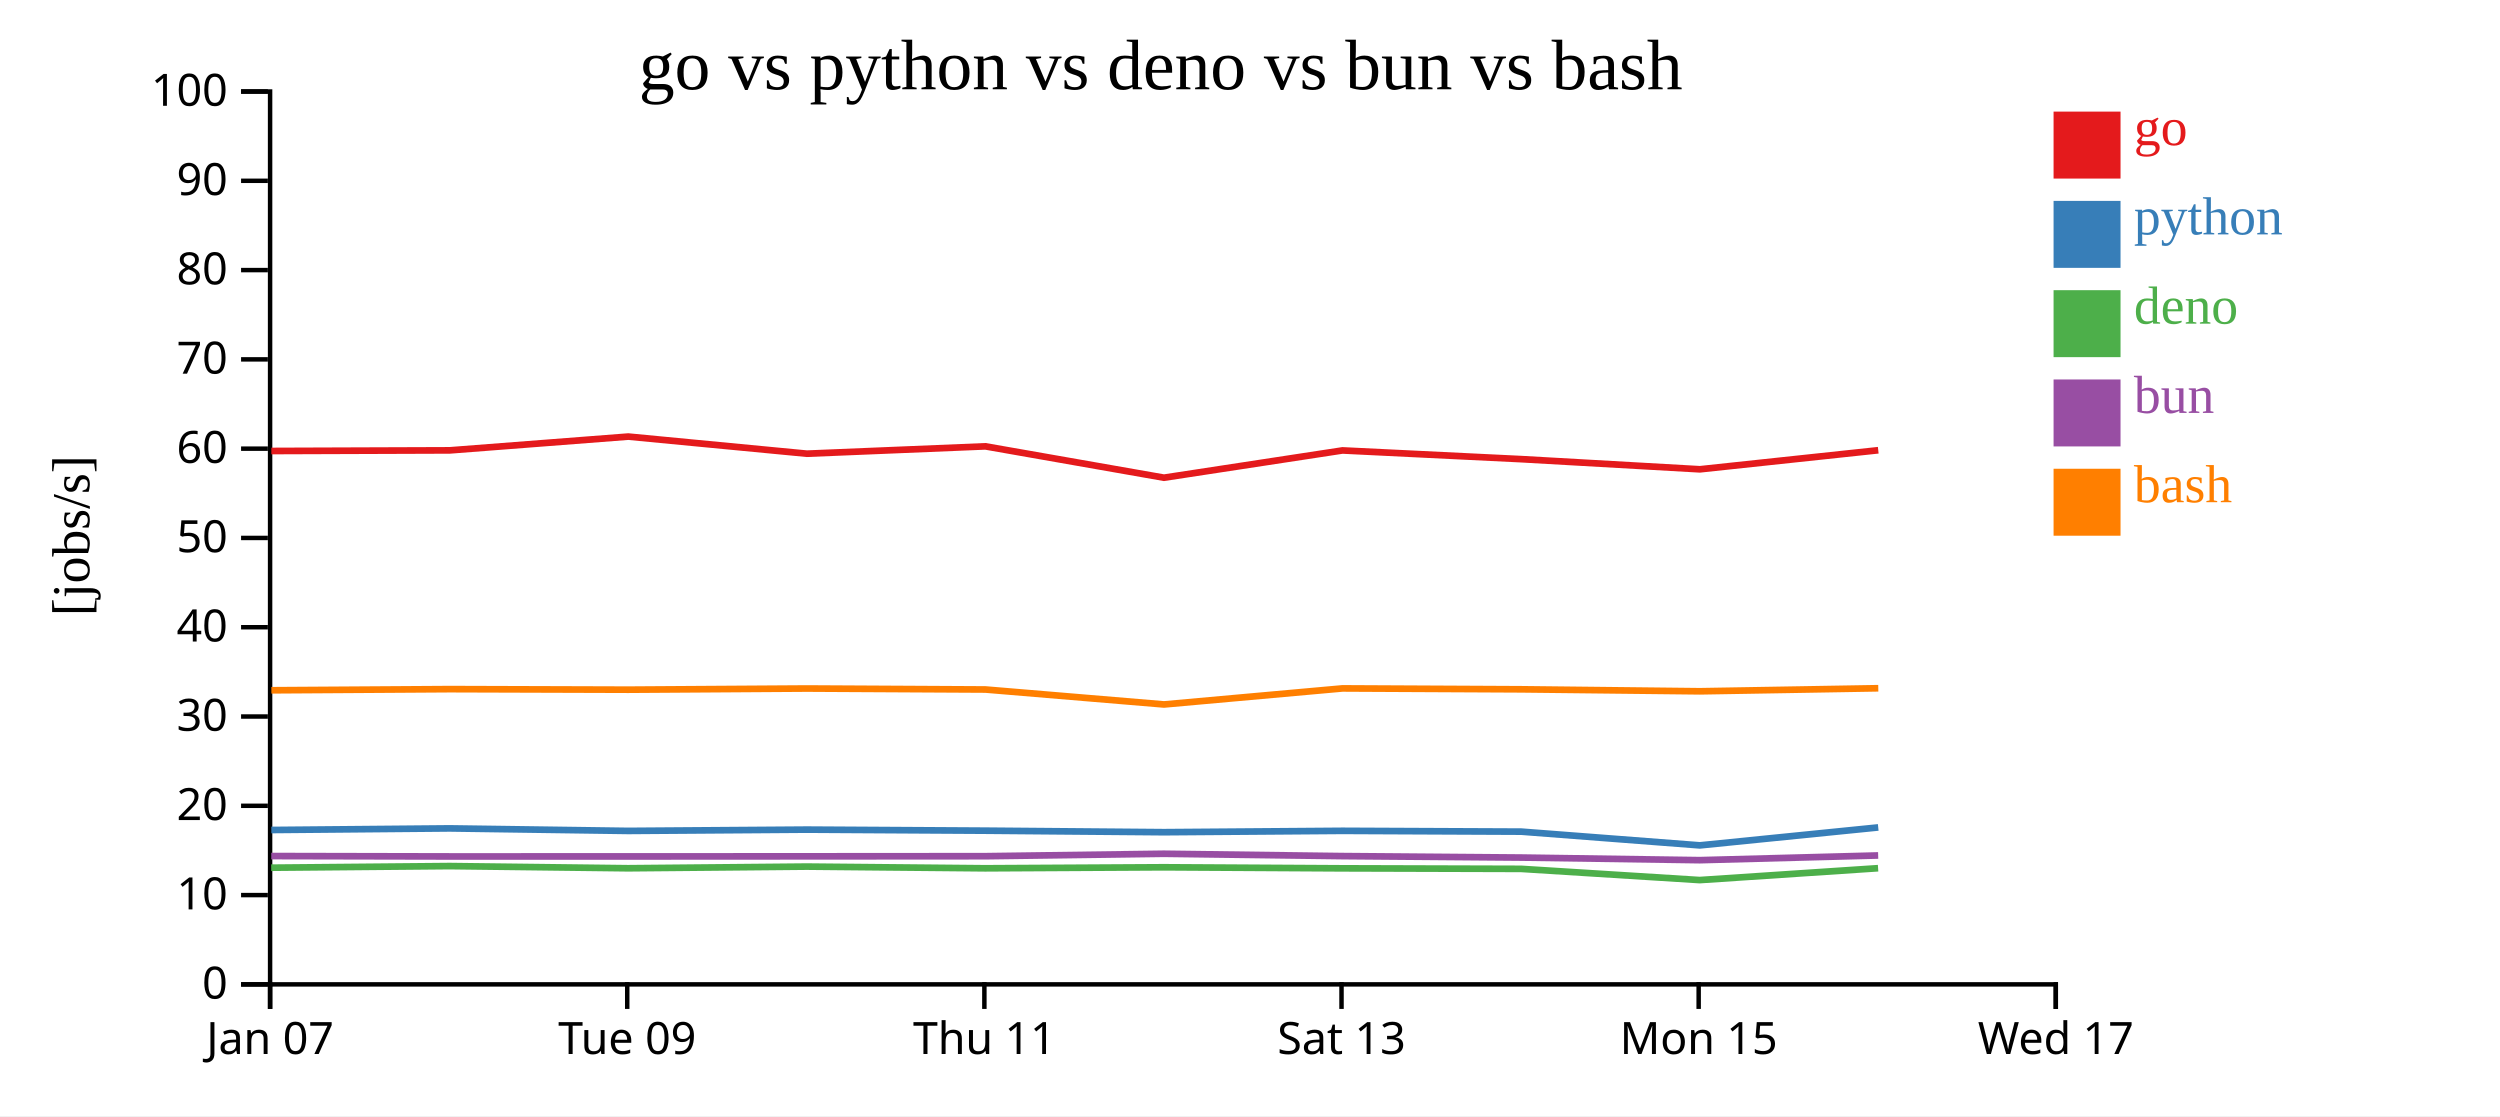
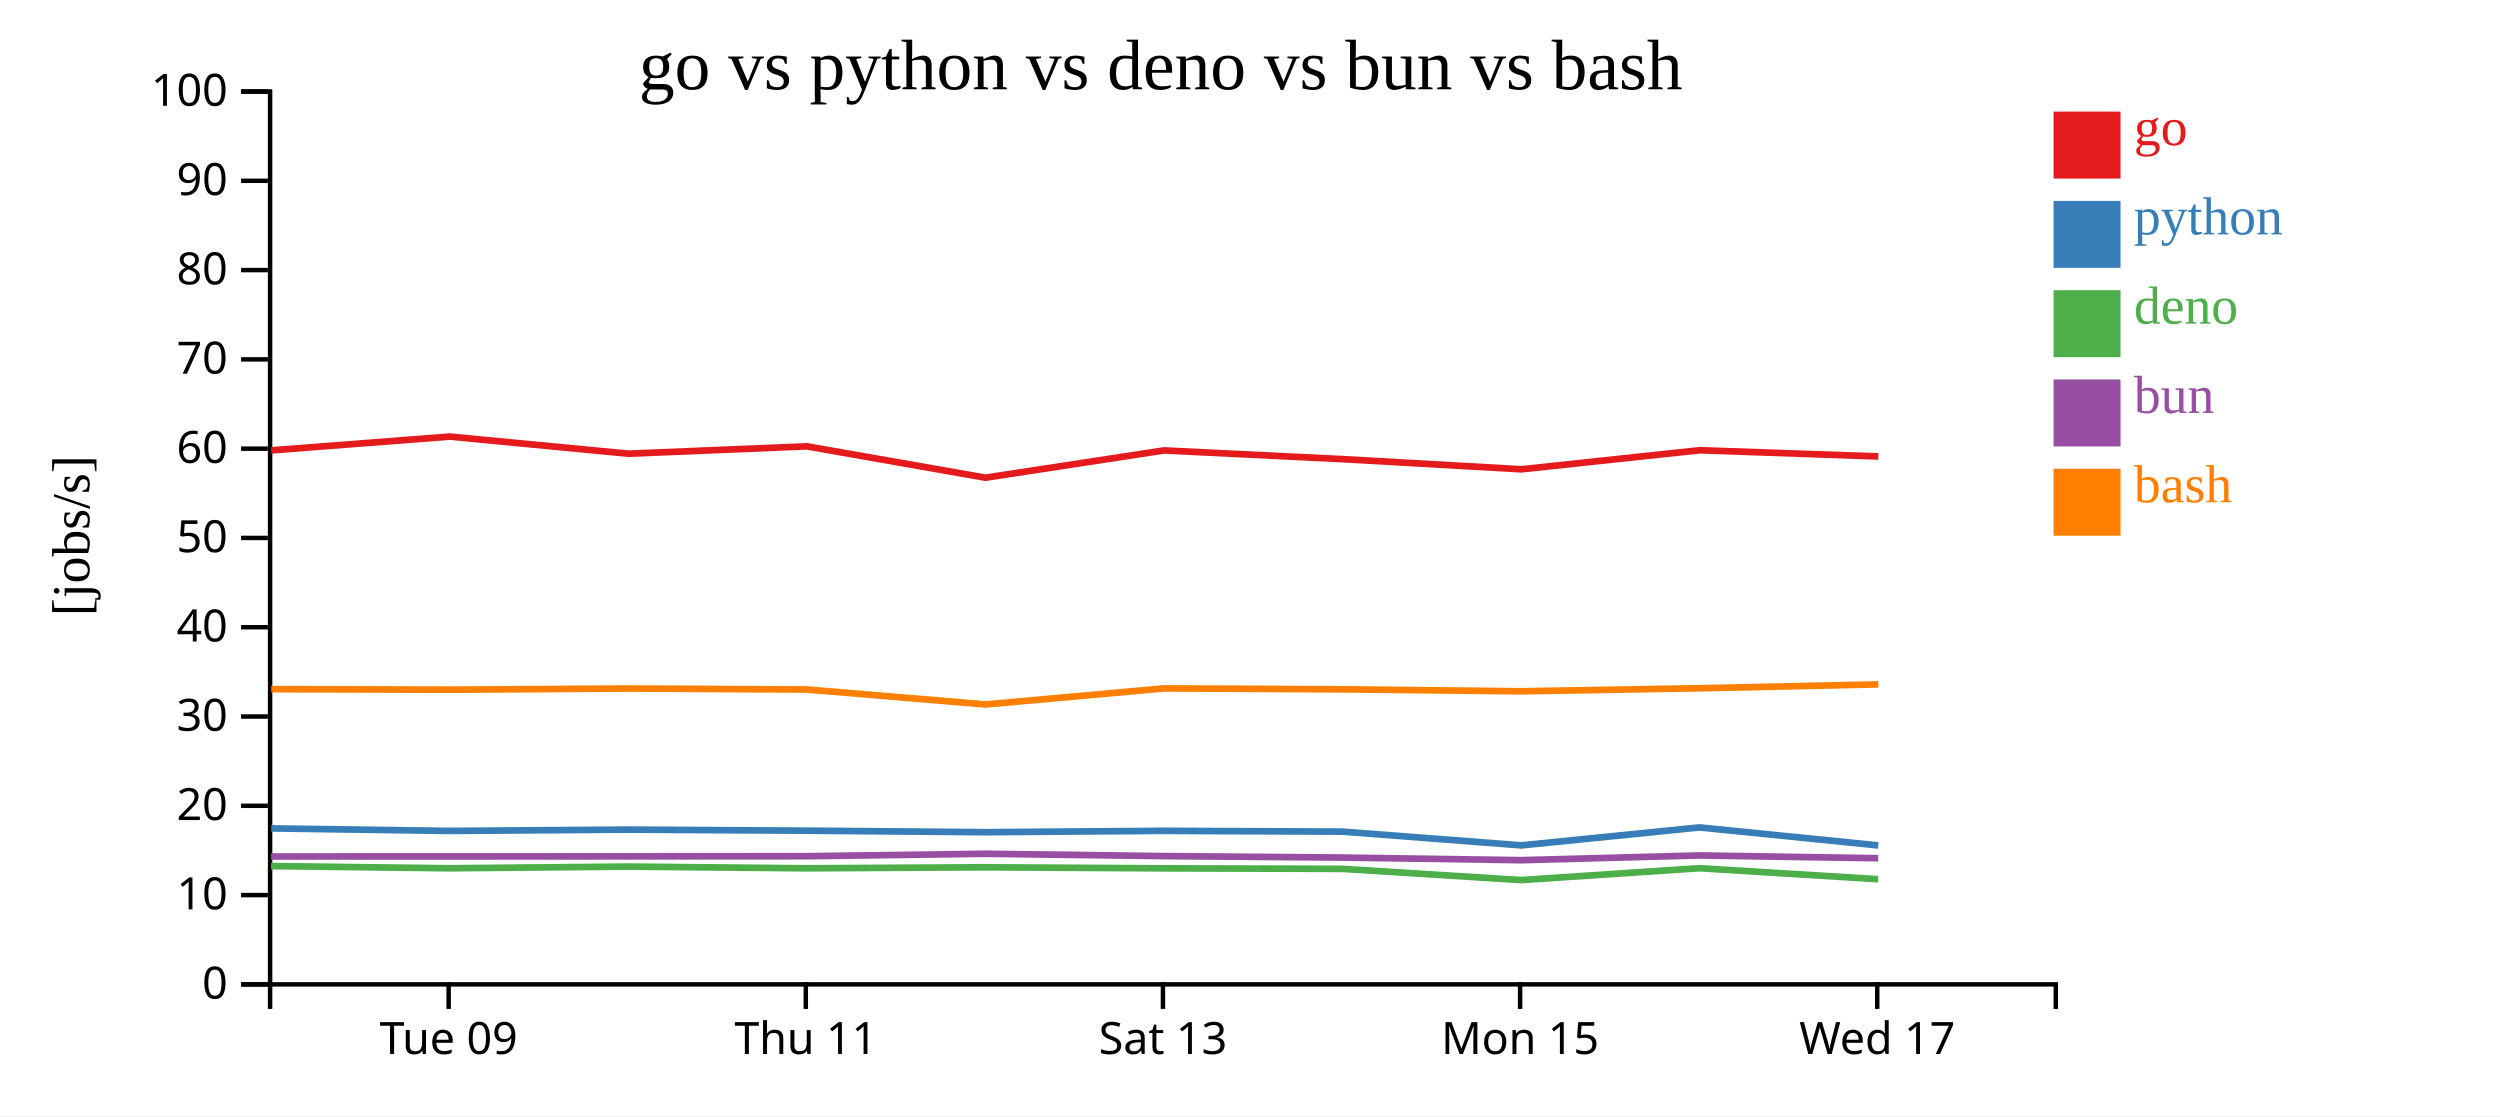
<svg xmlns="http://www.w3.org/2000/svg" width="560" height="250">
  <rect width="100%" height="100%" fill="white" />
  <g transform="translate(60,20)">
    <g transform="translate(0,200)" fill="none" font-size="10" font-family="sans-serif" text-anchor="middle">
      <path class="domain" stroke="currentColor" d="M0.5,6V0.5H400.5V6" />
-       <g class="tick" opacity="1" transform="translate(0.5,0)">
-         <line stroke="currentColor" y2="6" />
-         <text fill="currentColor" y="9" dy="0.71em">Jan 07</text>
-       </g>
-       <g class="tick" opacity="1" transform="translate(80.5,0)">
+       <g class="tick" opacity="1" transform="translate(40.5,0)">
        <line stroke="currentColor" y2="6" />
        <text fill="currentColor" y="9" dy="0.71em">Tue 09</text>
      </g>
-       <g class="tick" opacity="1" transform="translate(160.5,0)">
+       <g class="tick" opacity="1" transform="translate(120.5,0)">
        <line stroke="currentColor" y2="6" />
        <text fill="currentColor" y="9" dy="0.71em">Thu 11</text>
      </g>
-       <g class="tick" opacity="1" transform="translate(240.5,0)">
+       <g class="tick" opacity="1" transform="translate(200.5,0)">
        <line stroke="currentColor" y2="6" />
        <text fill="currentColor" y="9" dy="0.71em">Sat 13</text>
      </g>
-       <g class="tick" opacity="1" transform="translate(320.5,0)">
+       <g class="tick" opacity="1" transform="translate(280.5,0)">
        <line stroke="currentColor" y2="6" />
        <text fill="currentColor" y="9" dy="0.71em">Mon 15</text>
      </g>
-       <g class="tick" opacity="1" transform="translate(400.5,0)">
+       <g class="tick" opacity="1" transform="translate(360.5,0)">
        <line stroke="currentColor" y2="6" />
        <text fill="currentColor" y="9" dy="0.71em">Wed 17</text>
      </g>
    </g>
    <g fill="none" font-size="10" font-family="sans-serif" text-anchor="end">
      <path class="domain" stroke="currentColor" d="M-6,200.5H0.5V0.5H-6" />
      <g class="tick" opacity="1" transform="translate(0,200.5)">
        <line stroke="currentColor" x2="-6" />
        <text fill="currentColor" x="-9" dy="0.32em">0</text>
      </g>
      <g class="tick" opacity="1" transform="translate(0,180.5)">
        <line stroke="currentColor" x2="-6" />
        <text fill="currentColor" x="-9" dy="0.32em">10</text>
      </g>
      <g class="tick" opacity="1" transform="translate(0,160.5)">
        <line stroke="currentColor" x2="-6" />
        <text fill="currentColor" x="-9" dy="0.32em">20</text>
      </g>
      <g class="tick" opacity="1" transform="translate(0,140.5)">
        <line stroke="currentColor" x2="-6" />
        <text fill="currentColor" x="-9" dy="0.32em">30</text>
      </g>
      <g class="tick" opacity="1" transform="translate(0,120.5)">
        <line stroke="currentColor" x2="-6" />
        <text fill="currentColor" x="-9" dy="0.32em">40</text>
      </g>
      <g class="tick" opacity="1" transform="translate(0,100.5)">
        <line stroke="currentColor" x2="-6" />
        <text fill="currentColor" x="-9" dy="0.32em">50</text>
      </g>
      <g class="tick" opacity="1" transform="translate(0,80.5)">
        <line stroke="currentColor" x2="-6" />
        <text fill="currentColor" x="-9" dy="0.32em">60</text>
      </g>
      <g class="tick" opacity="1" transform="translate(0,60.5)">
        <line stroke="currentColor" x2="-6" />
        <text fill="currentColor" x="-9" dy="0.32em">70</text>
      </g>
      <g class="tick" opacity="1" transform="translate(0,40.5)">
        <line stroke="currentColor" x2="-6" />
        <text fill="currentColor" x="-9" dy="0.32em">80</text>
      </g>
      <g class="tick" opacity="1" transform="translate(0,20.5)">
        <line stroke="currentColor" x2="-6" />
        <text fill="currentColor" x="-9" dy="0.32em">90</text>
      </g>
      <g class="tick" opacity="1" transform="translate(0,0.5)">
        <line stroke="currentColor" x2="-6" />
        <text fill="currentColor" x="-9" dy="0.32em">100</text>
      </g>
    </g>
    <text text-anchor="middle" style="font-size: 12px" transform="rotate(-90)" y="-40" x="-100">[jobs/s]</text>
    <text text-anchor="middle" style="font-size: 16px" y="0" x="200">go vs python vs deno vs bun vs bash</text>
-     <path class="line" fill="none" stroke="#e41a1c" stroke-width="1.5" d="M0.78,81.023L40.75,80.881L80.738,77.795L120.749,81.629L160.726,79.981L200.728,87.006L240.72,80.896L280.785,82.849L320.773,85.123L360.728,80.853" />
-     <path class="line" fill="none" stroke="#377eb8" stroke-width="1.5" d="M0.775,165.919L40.745,165.56L80.734,166.124L120.745,165.835L160.721,166.072L200.723,166.413L240.715,166.107L280.781,166.288L320.768,169.363L360.724,165.343" />
-     <path class="line" fill="none" stroke="#4daf4a" stroke-width="1.5" d="M0.744,174.366L40.714,174.004L80.702,174.491L120.714,174.118L160.689,174.498L200.692,174.272L240.684,174.506L280.749,174.626L320.735,177.137L360.693,174.477" />
-     <path class="line" fill="none" stroke="#984ea3" stroke-width="1.5" d="M0.761,171.758L40.731,171.845L80.72,171.844L120.731,171.819L160.707,171.79L200.708,171.243L240.701,171.767L280.766,172.095L320.752,172.678L360.71,171.622" />
-     <path class="line" fill="none" stroke="#ff7f00" stroke-width="1.5" d="M0.787,134.623L40.757,134.366L80.746,134.491L120.757,134.228L160.733,134.448L200.736,137.799L240.727,134.202L280.793,134.405L320.78,134.849L360.736,134.167" />
+     <path class="line" fill="none" stroke="#e41a1c" stroke-width="1.5" d="M0.75,80.881L40.738,77.795L80.749,81.629L120.726,79.981L160.728,87.006L200.72,80.896L240.785,82.849L280.773,85.123L320.728,80.853L360.736,82.242" />
+     <path class="line" fill="none" stroke="#377eb8" stroke-width="1.5" d="M0.745,165.56L40.734,166.124L80.745,165.835L120.721,166.072L160.723,166.413L200.715,166.107L240.781,166.288L280.768,169.363L320.724,165.343L360.732,169.373" />
+     <path class="line" fill="none" stroke="#4daf4a" stroke-width="1.5" d="M0.714,174.004L40.702,174.491L80.714,174.118L120.689,174.498L160.692,174.272L200.684,174.506L240.749,174.626L280.735,177.137L320.693,174.477L360.698,176.942" />
+     <path class="line" fill="none" stroke="#984ea3" stroke-width="1.5" d="M0.731,171.845L40.72,171.844L80.731,171.819L120.707,171.79L160.708,171.243L200.701,171.767L240.766,172.095L280.752,172.678L320.71,171.622L360.716,172.242" />
+     <path class="line" fill="none" stroke="#ff7f00" stroke-width="1.5" d="M0.757,134.366L40.746,134.491L80.757,134.228L120.733,134.448L160.736,137.799L200.727,134.202L240.793,134.405L280.78,134.849L320.736,134.167L360.743,133.298" />
    <rect class="dot" x="400" y="5" width="15" height="15" style="fill: #e41a1c;" />
    <rect class="dot" x="400" y="25" width="15" height="15" style="fill: #377eb8;" />
    <rect class="dot" x="400" y="45" width="15" height="15" style="fill: #4daf4a;" />
    <rect class="dot" x="400" y="65" width="15" height="15" style="fill: #984ea3;" />
    <rect class="dot" x="400" y="85" width="15" height="15" style="fill: #ff7f00;" />
    <text class="label" x="418" y="12.5" style="fill: #e41a1c; alignment-baseline: middle;" text-anchor="left">go</text>
    <text class="label" x="418" y="32.5" style="fill: #377eb8; alignment-baseline: middle;" text-anchor="left">python</text>
    <text class="label" x="418" y="52.5" style="fill: #4daf4a; alignment-baseline: middle;" text-anchor="left">deno</text>
    <text class="label" x="418" y="72.5" style="fill: #984ea3; alignment-baseline: middle;" text-anchor="left">bun</text>
    <text class="label" x="418" y="92.5" style="fill: #ff7f00; alignment-baseline: middle;" text-anchor="left">bash</text>
  </g>
</svg>
